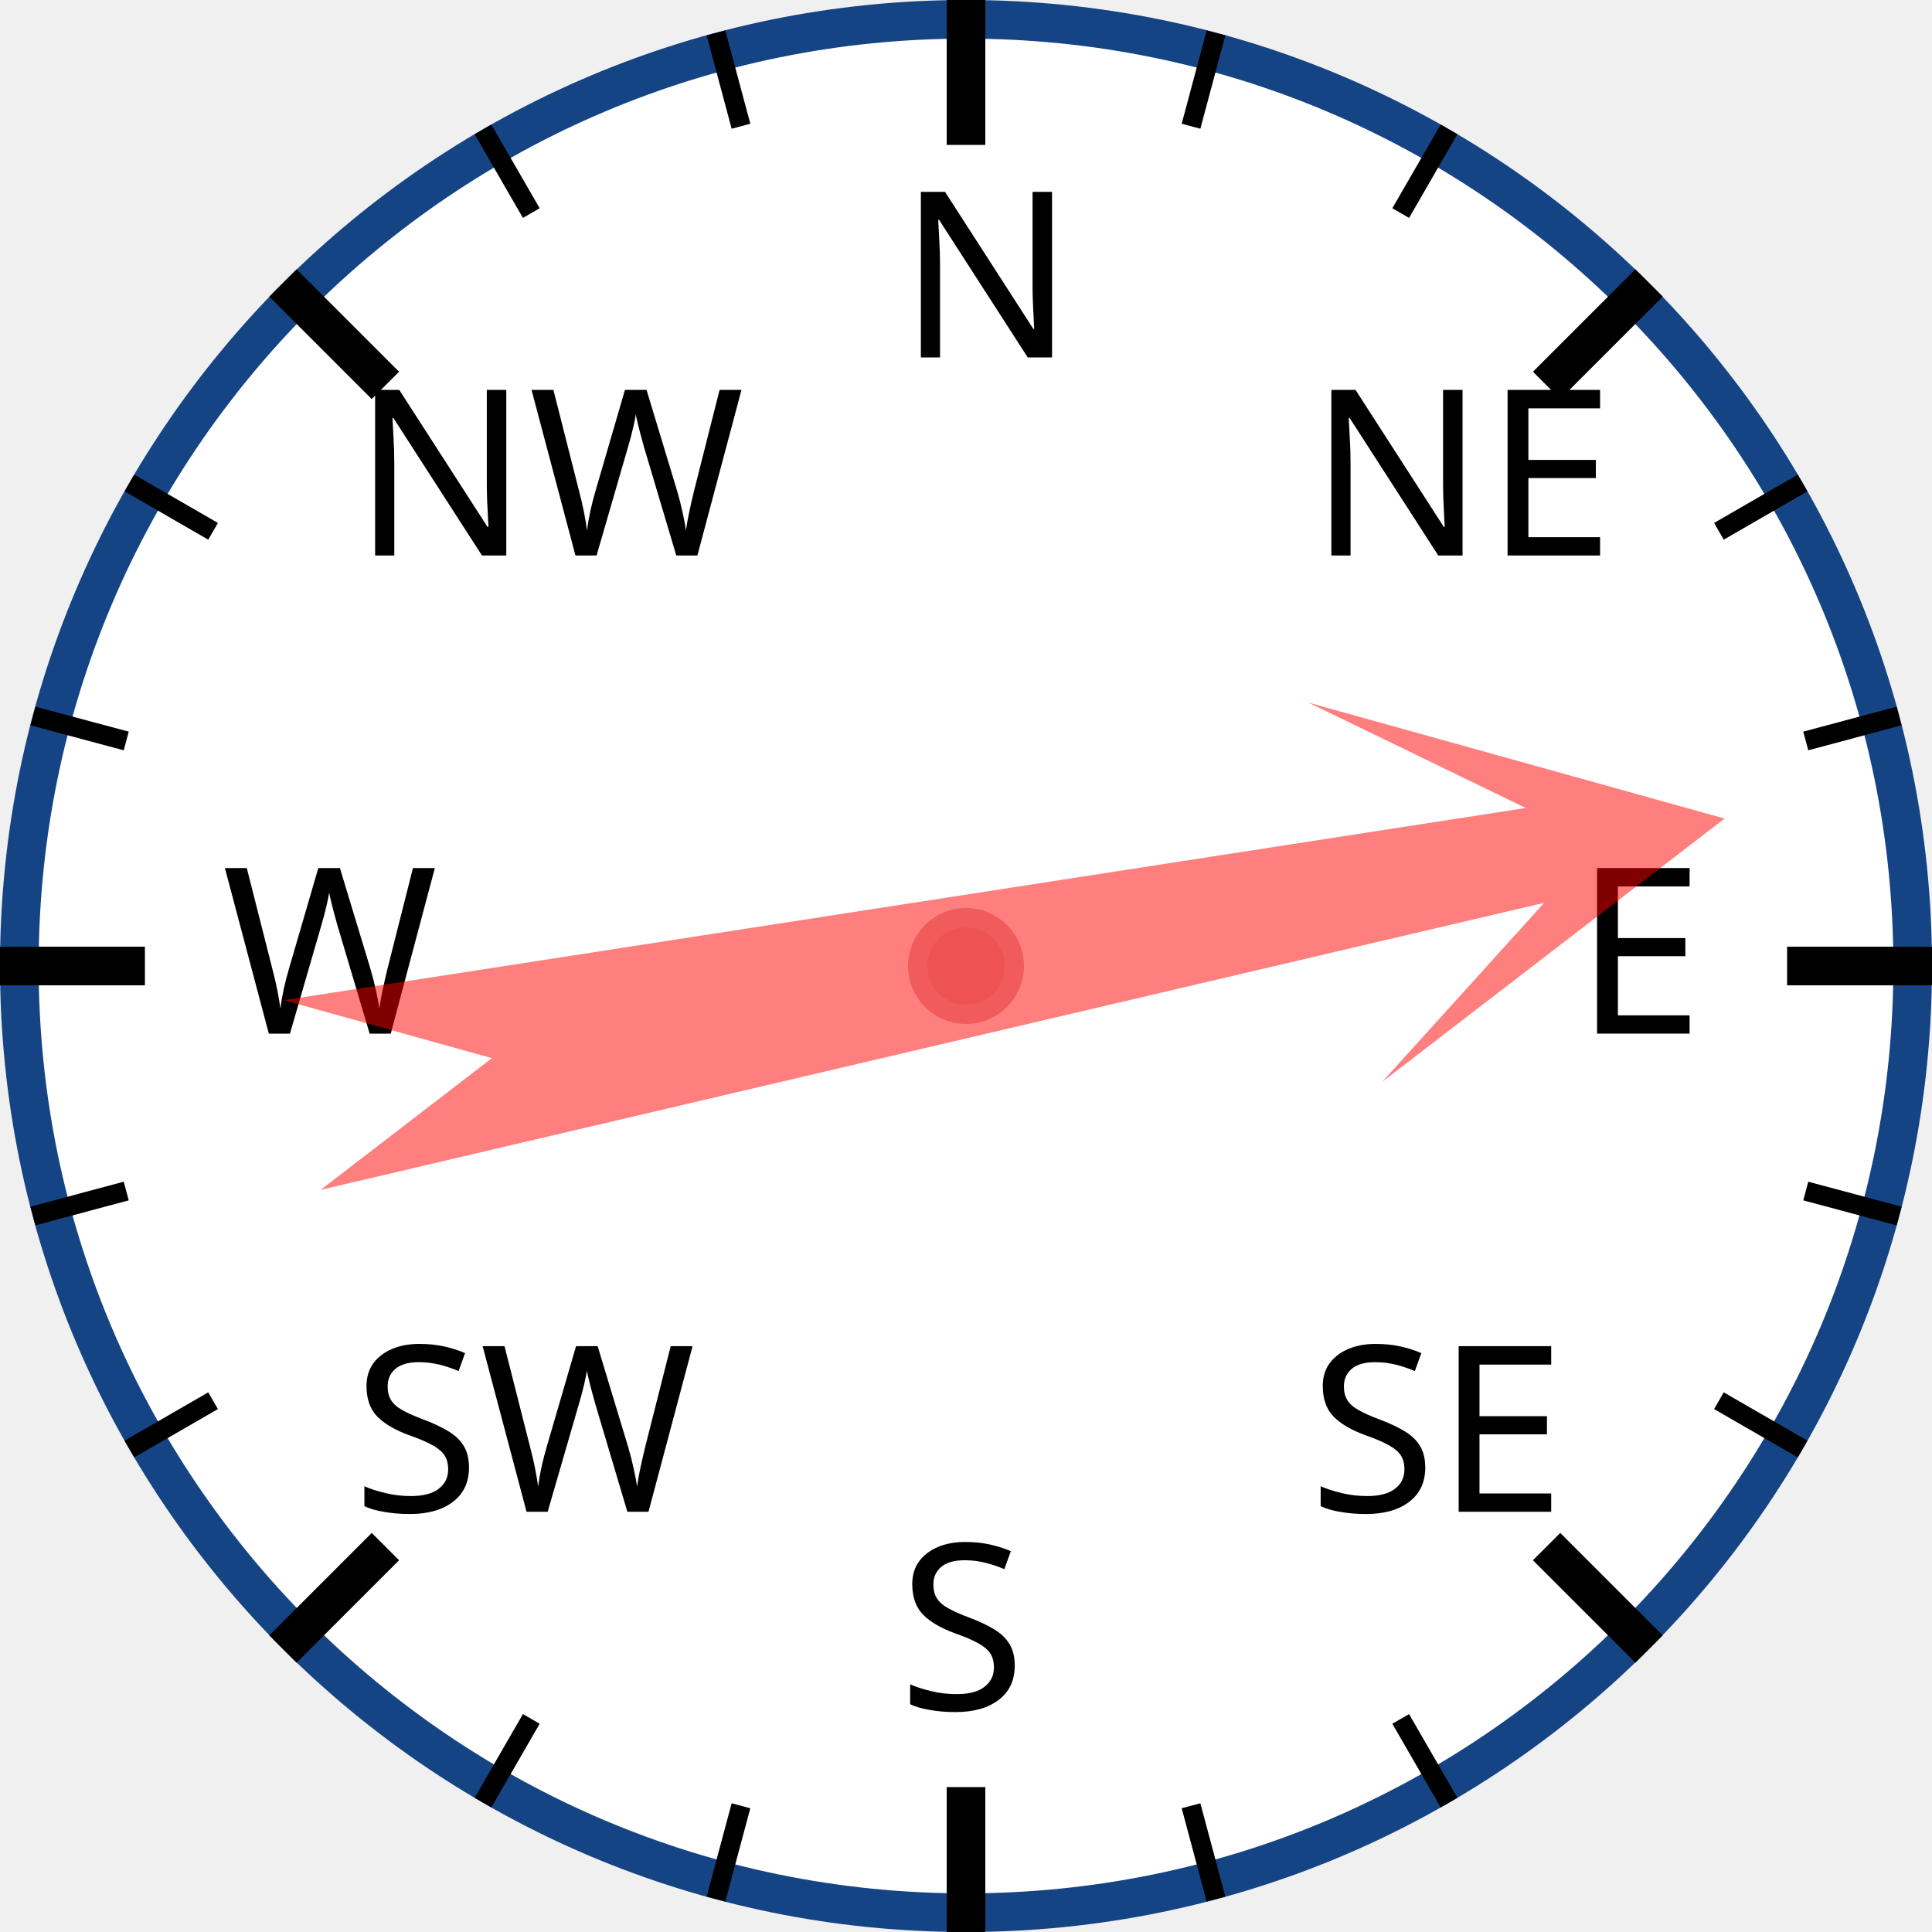
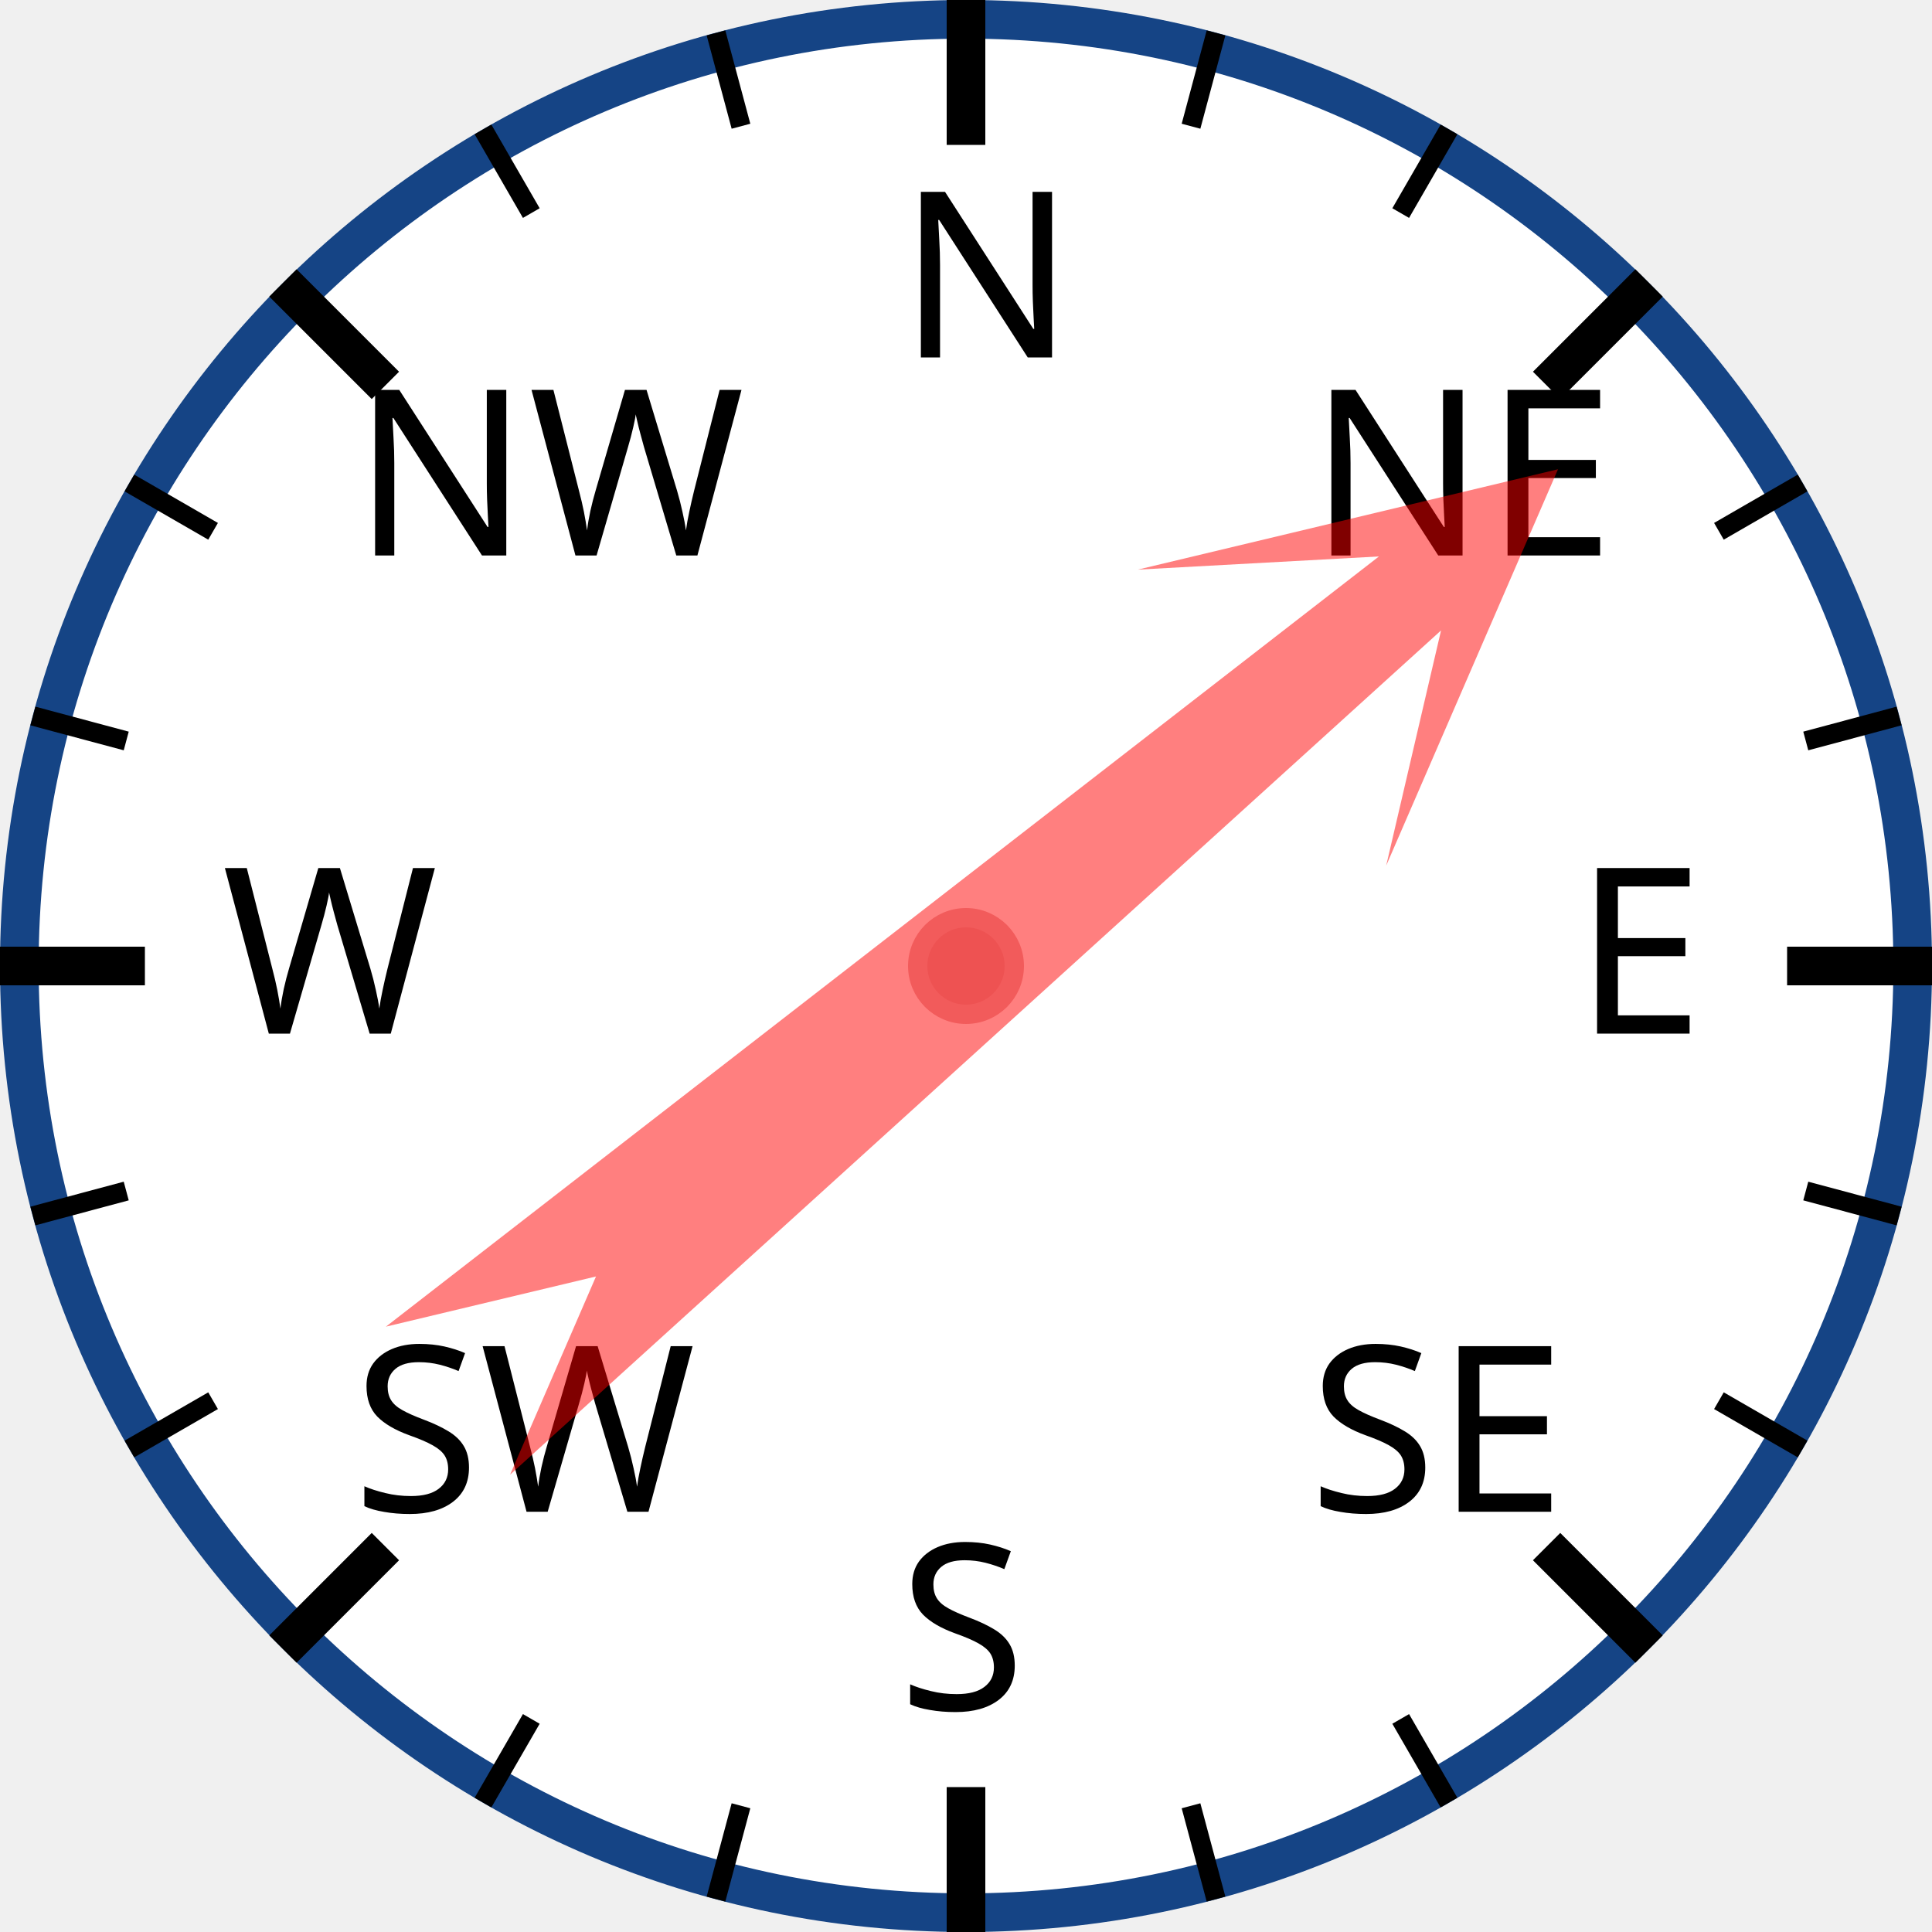
<svg xmlns="http://www.w3.org/2000/svg" width="120px" height="120px" viewBox="0 0 200 200">
  <circle cx="100" cy="100" r="98" style="fill: white; stroke: #154485; stroke-width: 4;" />
  <text x="93.0" y="37.0" style="font-family: sans-serif; font-size: 18pt;">N</text>
  <line x1="100.0" y1="0.0" x2="100.0" y2="15.0" style="stroke: black; stroke-width: 4;" />
  <line x1="74.118" y1="3.407" x2="76.706" y2="13.067" style="stroke: black; stroke-width: 2;" />
  <line x1="50" y1="13.397" x2="55" y2="22.058" style="stroke: black; stroke-width: 2;" />
  <text x="36.503" y="57.503" style="font-family: sans-serif; font-size: 18pt;">NW</text>
  <line x1="29.289" y1="29.289" x2="39.896" y2="39.896" style="stroke: black; stroke-width: 4;" />
  <line x1="13.397" y1="50" x2="22.058" y2="55" style="stroke: black; stroke-width: 2;" />
  <line x1="3.407" y1="74.118" x2="13.067" y2="76.706" style="stroke: black; stroke-width: 2;" />
  <text x="23.0" y="107.0" style="font-family: sans-serif; font-size: 18pt;">W</text>
  <line x1="0.0" y1="100.0" x2="15.0" y2="100.0" style="stroke: black; stroke-width: 4;" />
  <line x1="3.407" y1="125.882" x2="13.067" y2="123.294" style="stroke: black; stroke-width: 2;" />
  <line x1="13.397" y1="150" x2="22.058" y2="145" style="stroke: black; stroke-width: 2;" />
  <text x="36.503" y="156.497" style="font-family: sans-serif; font-size: 18pt;">SW</text>
  <line x1="29.289" y1="170.711" x2="39.896" y2="160.104" style="stroke: black; stroke-width: 4;" />
  <line x1="50" y1="186.603" x2="55" y2="177.942" style="stroke: black; stroke-width: 2;" />
  <line x1="74.118" y1="196.593" x2="76.706" y2="186.933" style="stroke: black; stroke-width: 2;" />
  <text x="93" y="177.0" style="font-family: sans-serif; font-size: 18pt;">S</text>
  <line x1="100" y1="200.0" x2="100" y2="185.0" style="stroke: black; stroke-width: 4;" />
  <line x1="125.882" y1="196.593" x2="123.294" y2="186.933" style="stroke: black; stroke-width: 2;" />
  <line x1="150.0" y1="186.603" x2="145.0" y2="177.942" style="stroke: black; stroke-width: 2;" />
  <text x="135.497" y="156.497" style="font-family: sans-serif; font-size: 18pt;">SE</text>
  <line x1="170.711" y1="170.711" x2="160.104" y2="160.104" style="stroke: black; stroke-width: 4;" />
  <line x1="186.603" y1="150" x2="177.942" y2="145" style="stroke: black; stroke-width: 2;" />
  <line x1="196.593" y1="125.882" x2="186.933" y2="123.294" style="stroke: black; stroke-width: 2;" />
  <text x="163.0" y="107" style="font-family: sans-serif; font-size: 18pt;">E</text>
  <line x1="200.0" y1="100" x2="185.0" y2="100" style="stroke: black; stroke-width: 4;" />
  <line x1="196.593" y1="74.118" x2="186.933" y2="76.706" style="stroke: black; stroke-width: 2;" />
  <line x1="186.603" y1="50" x2="177.942" y2="55" style="stroke: black; stroke-width: 2;" />
  <text x="135.497" y="57.503" style="font-family: sans-serif; font-size: 18pt;">NE</text>
  <line x1="170.711" y1="29.289" x2="160.104" y2="39.896" style="stroke: black; stroke-width: 4;" />
  <line x1="150" y1="13.397" x2="145" y2="22.058" style="stroke: black; stroke-width: 2;" />
  <line x1="125.882" y1="3.407" x2="123.294" y2="13.067" style="stroke: black; stroke-width: 2;" />
-   <polygon points="100 20 120 60 105 40 110 170 100 150 90 170 95 40 80 60" style="fill: red; fill-opacity: 0.5;" transform="rotate(79,100,100)" />
+   <polygon points="100 20 120 60 105 40 110 170 100 150 90 170 95 40 80 60" style="fill: red; fill-opacity: 0.5;" transform="rotate(50,100,100)" />
  <circle cx="100" cy="100" r="5" style="fill: #EE5252; stroke: #F25B5B; stroke-width: 2;" />
</svg>
